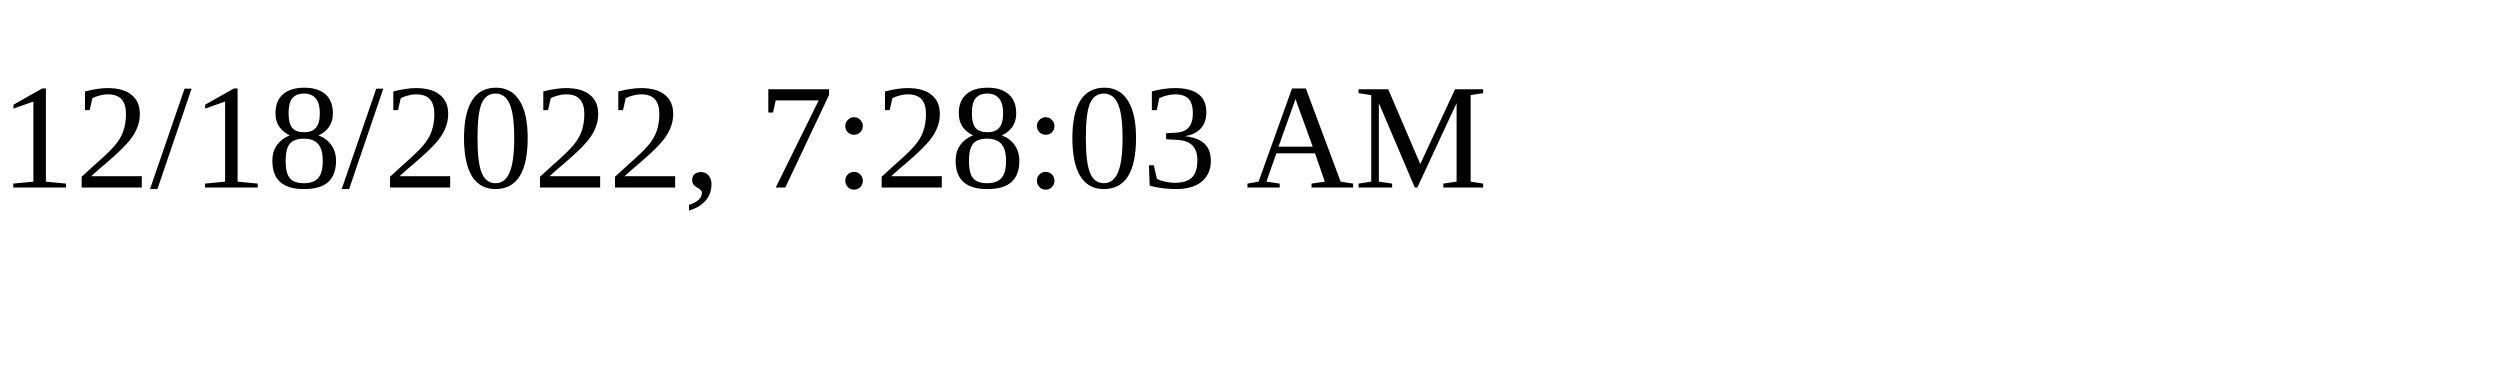
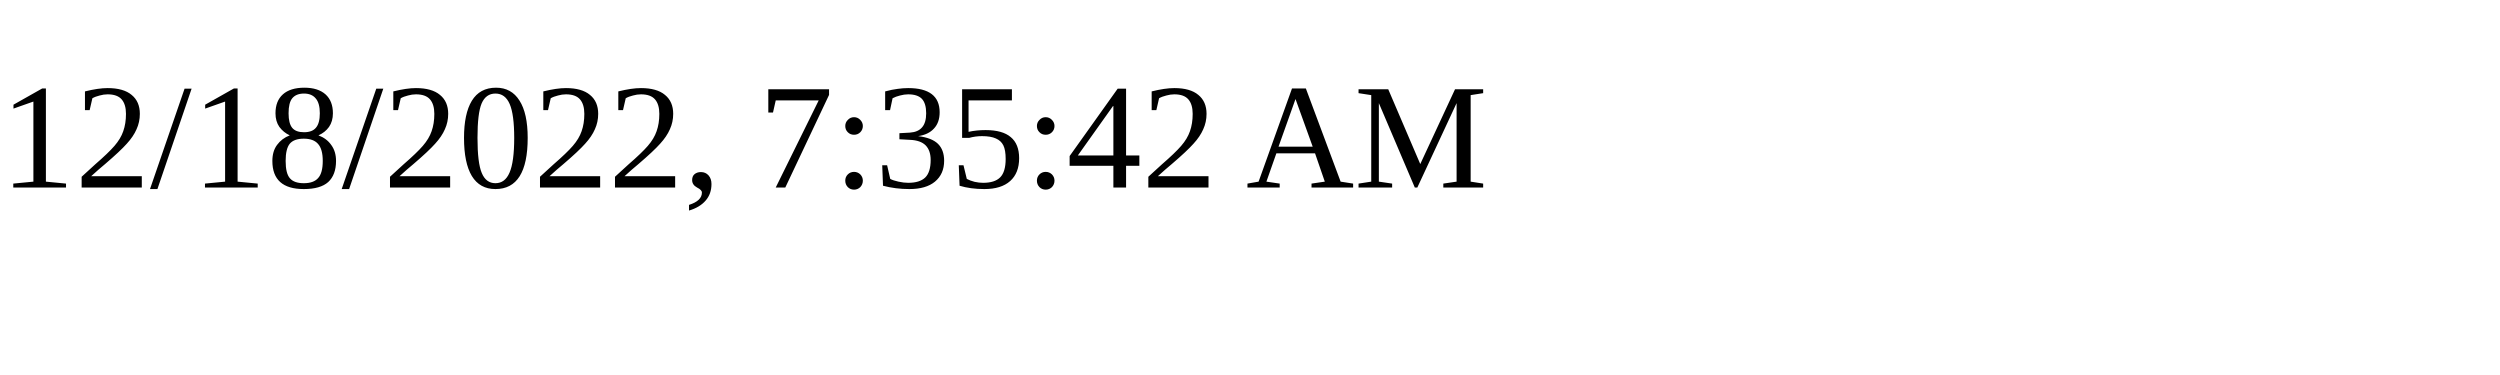
<svg xmlns="http://www.w3.org/2000/svg" height="30" width="200">
-   <text x="0" y="15">12/18/2022, 7:28:03 AM</text>
+   <text x="0" y="15">12/18/2022, 7:35:42 AM</text>
</svg>
